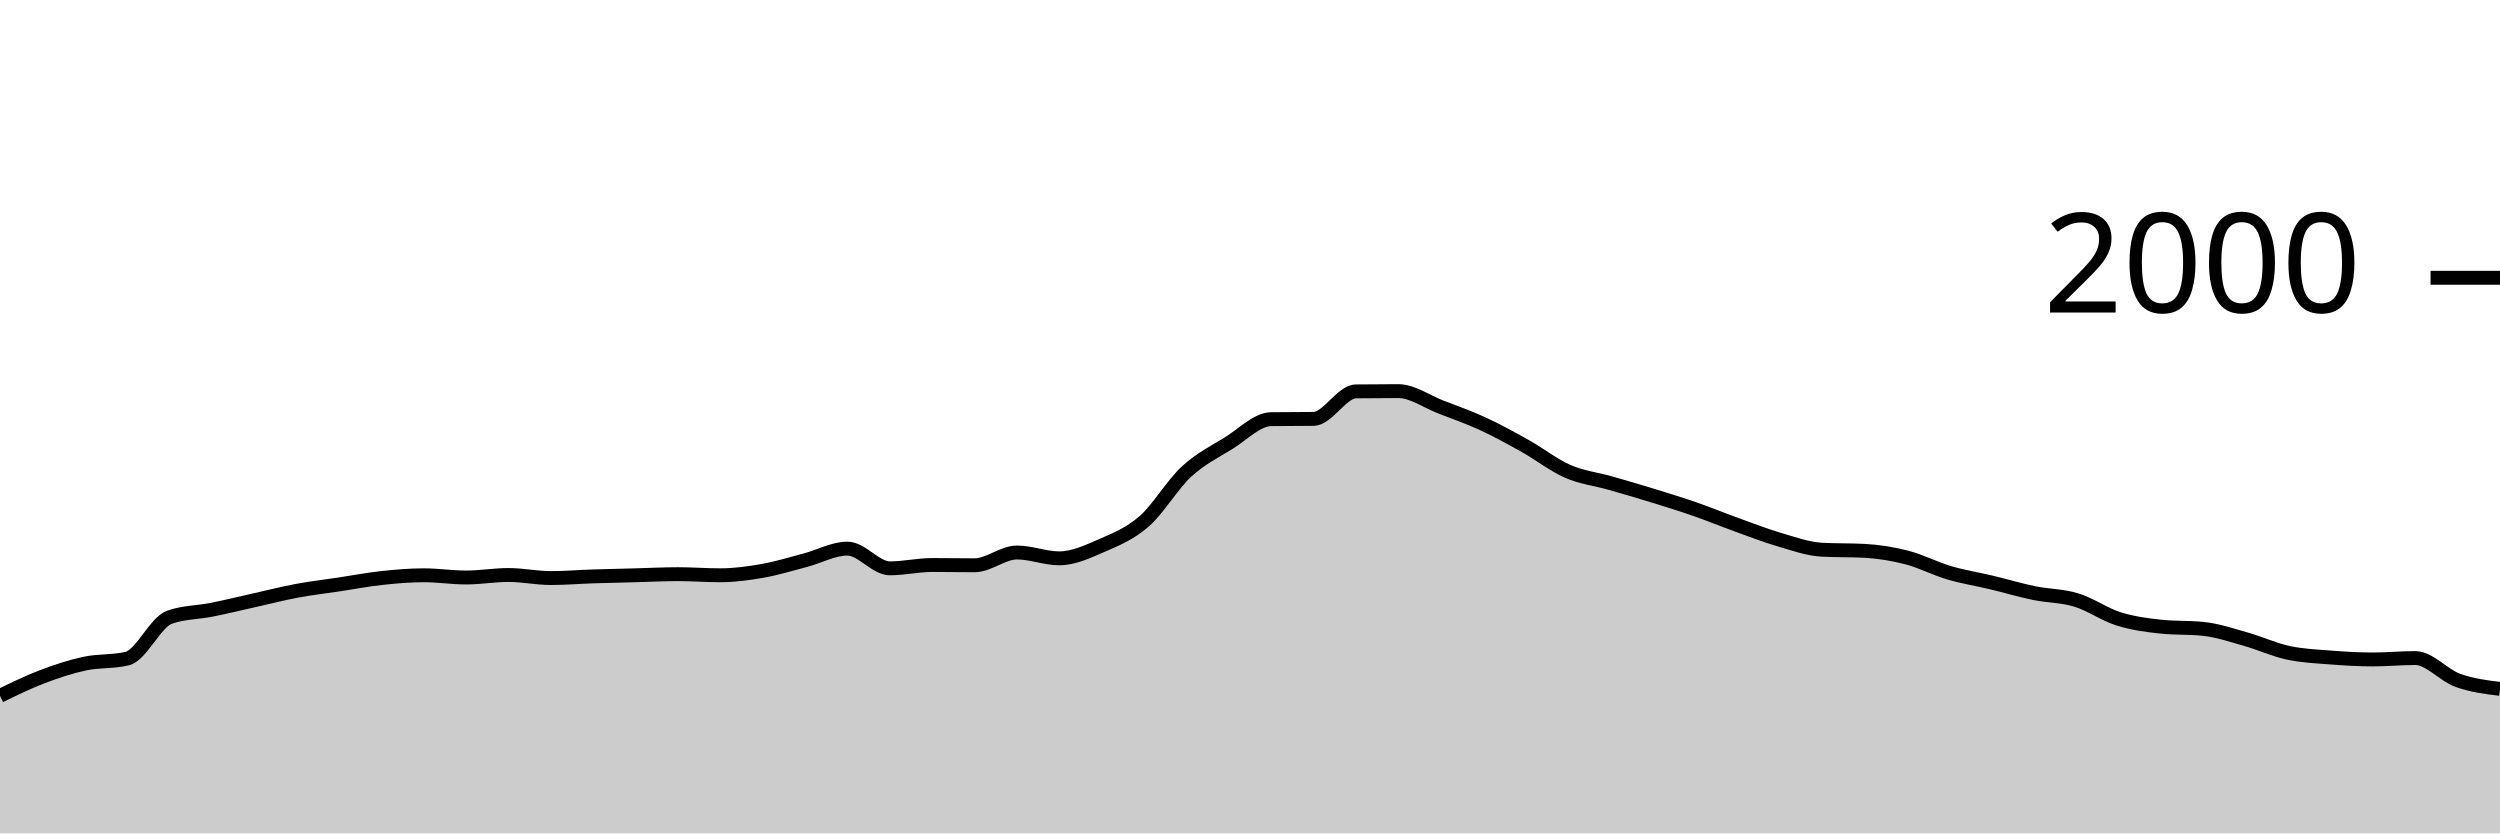
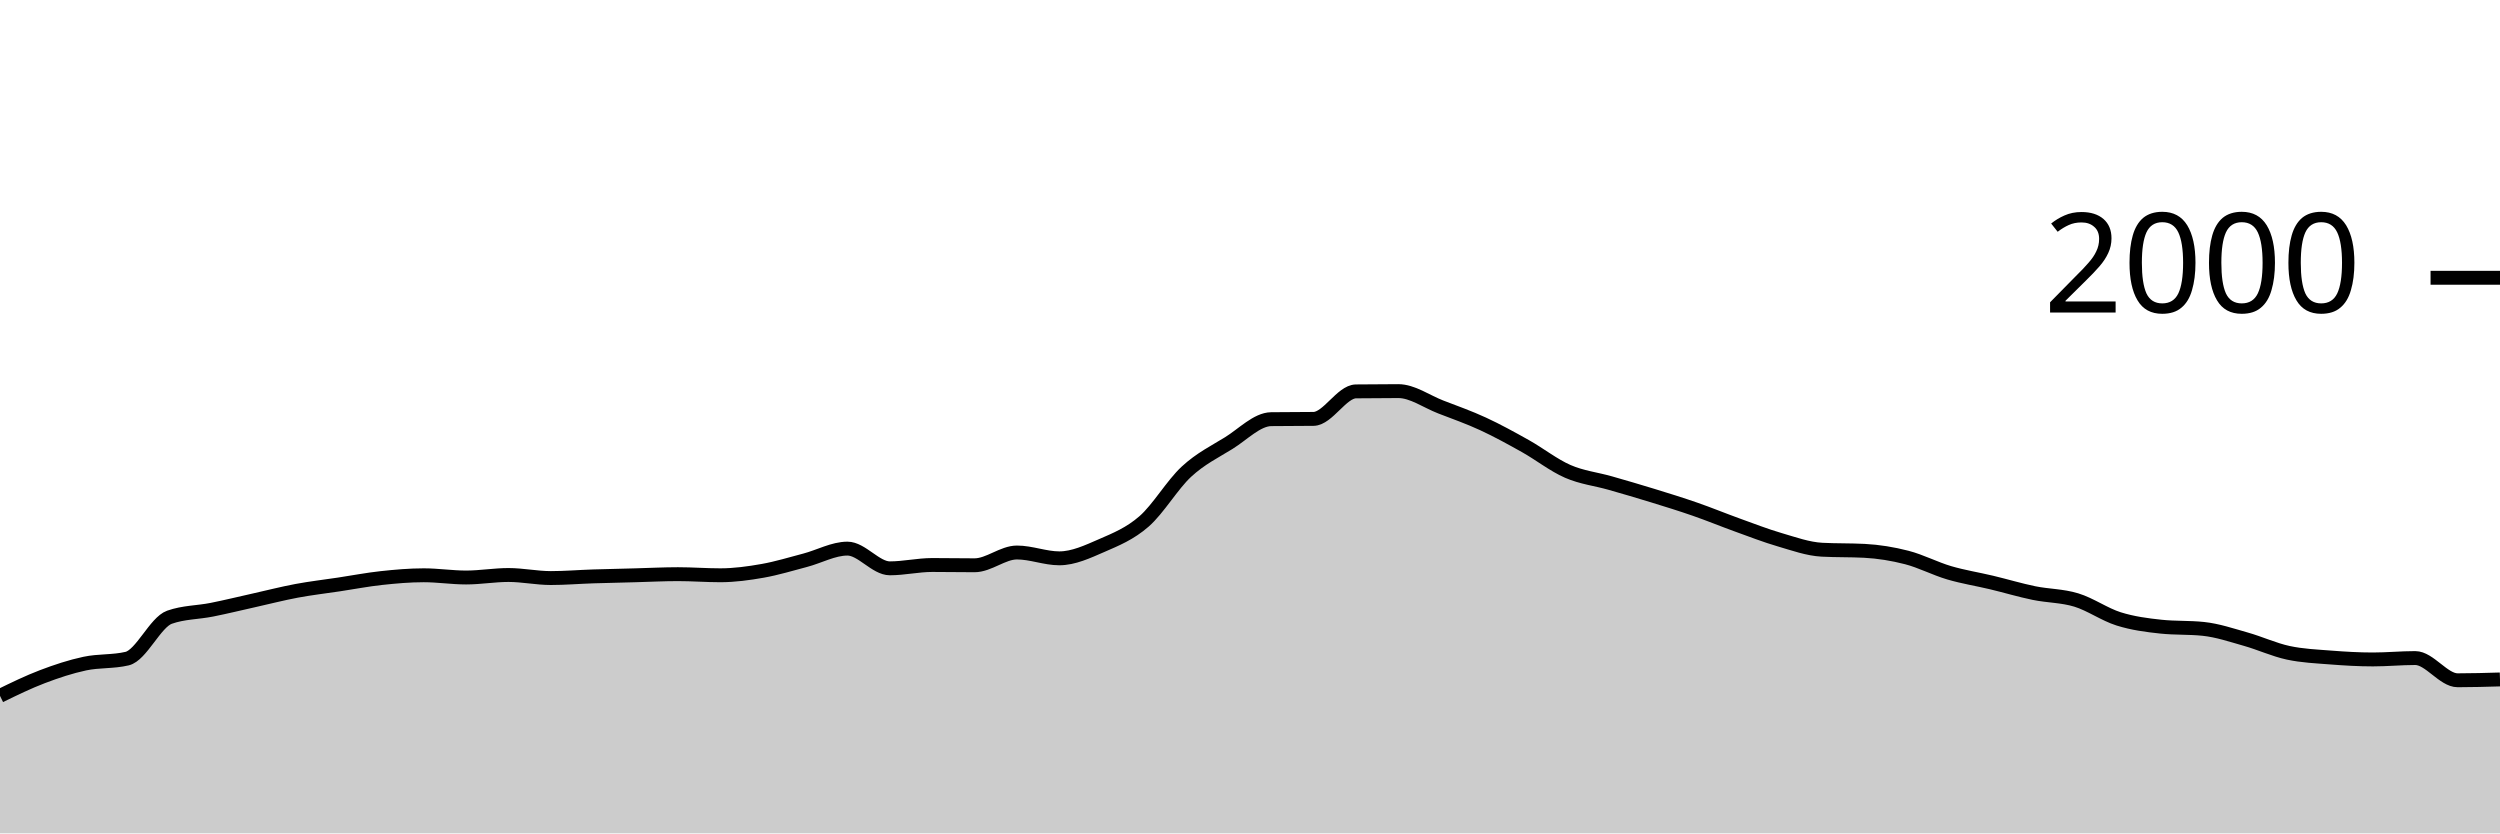
<svg xmlns="http://www.w3.org/2000/svg" viewBox="0 0 180 60">
  <g transform="translate(0,20)">
-     <path class="area" fill="rgba(0, 0, 0, 0.2)" d="M0,30.1C1.017,29.603,2.034,29.107,3.051,28.72C4.068,28.333,5.085,27.997,6.102,27.78C7.119,27.563,8.136,27.66,9.153,27.42C10.169,27.18,11.186,24.8,12.203,24.44C13.22,24.08,14.237,24.103,15.254,23.9C16.271,23.697,17.288,23.447,18.305,23.22C19.322,22.993,20.339,22.73,21.356,22.54C22.373,22.35,23.39,22.233,24.407,22.08C25.424,21.927,26.441,21.73,27.458,21.62C28.475,21.51,29.492,21.42,30.508,21.42C31.525,21.42,32.542,21.58,33.559,21.58C34.576,21.58,35.593,21.4,36.61,21.4C37.627,21.4,38.644,21.62,39.661,21.62C40.678,21.62,41.695,21.533,42.712,21.5C43.729,21.467,44.746,21.447,45.763,21.42C46.78,21.393,47.797,21.34,48.814,21.34C49.831,21.34,50.847,21.42,51.864,21.42C52.881,21.42,53.898,21.28,54.915,21.1C55.932,20.92,56.949,20.607,57.966,20.34C58.983,20.073,60,19.5,61.017,19.5C62.034,19.5,63.051,20.92,64.068,20.92C65.085,20.92,66.102,20.68,67.119,20.68C68.136,20.68,69.153,20.7,70.169,20.7C71.186,20.7,72.203,19.78,73.22,19.78C74.237,19.78,75.254,20.2,76.271,20.2C77.288,20.2,78.305,19.723,79.322,19.28C80.339,18.837,81.356,18.427,82.373,17.54C83.39,16.653,84.407,14.9,85.424,13.96C86.441,13.02,87.458,12.53,88.475,11.9C89.492,11.27,90.508,10.193,91.525,10.18C92.542,10.167,93.559,10.173,94.576,10.16C95.593,10.147,96.61,8.193,97.627,8.18C98.644,8.167,99.661,8.16,100.678,8.16C101.695,8.16,102.712,8.907,103.729,9.3C104.746,9.693,105.763,10.05,106.78,10.52C107.797,10.99,108.814,11.55,109.831,12.12C110.847,12.69,111.864,13.497,112.881,13.94C113.898,14.383,114.915,14.49,115.932,14.78C116.949,15.07,117.966,15.367,118.983,15.68C120,15.993,121.017,16.307,122.034,16.66C123.051,17.013,124.068,17.433,125.085,17.8C126.102,18.167,127.119,18.563,128.136,18.86C129.153,19.157,130.169,19.527,131.186,19.58C132.203,19.633,133.22,19.607,134.237,19.66C135.254,19.713,136.271,19.877,137.288,20.14C138.305,20.403,139.322,20.94,140.339,21.24C141.356,21.54,142.373,21.697,143.39,21.94C144.407,22.183,145.424,22.49,146.441,22.7C147.458,22.91,148.475,22.89,149.492,23.2C150.508,23.51,151.525,24.24,152.542,24.56C153.559,24.88,154.576,25.013,155.593,25.12C156.61,25.227,157.627,25.173,158.644,25.28C159.661,25.387,160.678,25.733,161.695,26.02C162.712,26.307,163.729,26.78,164.746,27C165.763,27.22,166.78,27.26,167.797,27.34C168.814,27.42,169.831,27.48,170.847,27.48C171.864,27.48,172.881,27.38,173.898,27.38C174.915,27.38,175.932,28.61,176.949,28.98C177.966,29.35,178.983,29.475,180,29.6L180,40C178.983,40,177.966,40,176.949,40C175.932,40,174.915,40,173.898,40C172.881,40,171.864,40,170.847,40C169.831,40,168.814,40,167.797,40C166.78,40,165.763,40,164.746,40C163.729,40,162.712,40,161.695,40C160.678,40,159.661,40,158.644,40C157.627,40,156.61,40,155.593,40C154.576,40,153.559,40,152.542,40C151.525,40,150.508,40,149.492,40C148.475,40,147.458,40,146.441,40C145.424,40,144.407,40,143.39,40C142.373,40,141.356,40,140.339,40C139.322,40,138.305,40,137.288,40C136.271,40,135.254,40,134.237,40C133.22,40,132.203,40,131.186,40C130.169,40,129.153,40,128.136,40C127.119,40,126.102,40,125.085,40C124.068,40,123.051,40,122.034,40C121.017,40,120,40,118.983,40C117.966,40,116.949,40,115.932,40C114.915,40,113.898,40,112.881,40C111.864,40,110.847,40,109.831,40C108.814,40,107.797,40,106.78,40C105.763,40,104.746,40,103.729,40C102.712,40,101.695,40,100.678,40C99.661,40,98.644,40,97.627,40C96.61,40,95.593,40,94.576,40C93.559,40,92.542,40,91.525,40C90.508,40,89.492,40,88.475,40C87.458,40,86.441,40,85.424,40C84.407,40,83.39,40,82.373,40C81.356,40,80.339,40,79.322,40C78.305,40,77.288,40,76.271,40C75.254,40,74.237,40,73.22,40C72.203,40,71.186,40,70.169,40C69.153,40,68.136,40,67.119,40C66.102,40,65.085,40,64.068,40C63.051,40,62.034,40,61.017,40C60,40,58.983,40,57.966,40C56.949,40,55.932,40,54.915,40C53.898,40,52.881,40,51.864,40C50.847,40,49.831,40,48.814,40C47.797,40,46.78,40,45.763,40C44.746,40,43.729,40,42.712,40C41.695,40,40.678,40,39.661,40C38.644,40,37.627,40,36.61,40C35.593,40,34.576,40,33.559,40C32.542,40,31.525,40,30.508,40C29.492,40,28.475,40,27.458,40C26.441,40,25.424,40,24.407,40C23.39,40,22.373,40,21.356,40C20.339,40,19.322,40,18.305,40C17.288,40,16.271,40,15.254,40C14.237,40,13.22,40,12.203,40C11.186,40,10.169,40,9.153,40C8.136,40,7.119,40,6.102,40C5.085,40,4.068,40,3.051,40C2.034,40,1.017,40,0,40Z" />
-     <path class="line" stroke="black" fill="none" d="M0,30.1C1.017,29.603,2.034,29.107,3.051,28.72C4.068,28.333,5.085,27.997,6.102,27.78C7.119,27.563,8.136,27.66,9.153,27.42C10.169,27.18,11.186,24.8,12.203,24.44C13.22,24.08,14.237,24.103,15.254,23.9C16.271,23.697,17.288,23.447,18.305,23.22C19.322,22.993,20.339,22.73,21.356,22.54C22.373,22.35,23.39,22.233,24.407,22.08C25.424,21.927,26.441,21.73,27.458,21.62C28.475,21.51,29.492,21.42,30.508,21.42C31.525,21.42,32.542,21.58,33.559,21.58C34.576,21.58,35.593,21.4,36.61,21.4C37.627,21.4,38.644,21.62,39.661,21.62C40.678,21.62,41.695,21.533,42.712,21.5C43.729,21.467,44.746,21.447,45.763,21.42C46.78,21.393,47.797,21.34,48.814,21.34C49.831,21.34,50.847,21.42,51.864,21.42C52.881,21.42,53.898,21.28,54.915,21.1C55.932,20.92,56.949,20.607,57.966,20.34C58.983,20.073,60,19.5,61.017,19.5C62.034,19.5,63.051,20.92,64.068,20.92C65.085,20.92,66.102,20.68,67.119,20.68C68.136,20.68,69.153,20.7,70.169,20.7C71.186,20.7,72.203,19.78,73.22,19.78C74.237,19.78,75.254,20.2,76.271,20.2C77.288,20.2,78.305,19.723,79.322,19.28C80.339,18.837,81.356,18.427,82.373,17.54C83.39,16.653,84.407,14.9,85.424,13.96C86.441,13.02,87.458,12.53,88.475,11.9C89.492,11.27,90.508,10.193,91.525,10.18C92.542,10.167,93.559,10.173,94.576,10.16C95.593,10.147,96.61,8.193,97.627,8.18C98.644,8.167,99.661,8.16,100.678,8.16C101.695,8.16,102.712,8.907,103.729,9.3C104.746,9.693,105.763,10.05,106.78,10.52C107.797,10.99,108.814,11.55,109.831,12.12C110.847,12.69,111.864,13.497,112.881,13.94C113.898,14.383,114.915,14.49,115.932,14.78C116.949,15.07,117.966,15.367,118.983,15.68C120,15.993,121.017,16.307,122.034,16.66C123.051,17.013,124.068,17.433,125.085,17.8C126.102,18.167,127.119,18.563,128.136,18.86C129.153,19.157,130.169,19.527,131.186,19.58C132.203,19.633,133.22,19.607,134.237,19.66C135.254,19.713,136.271,19.877,137.288,20.14C138.305,20.403,139.322,20.94,140.339,21.24C141.356,21.54,142.373,21.697,143.39,21.94C144.407,22.183,145.424,22.49,146.441,22.7C147.458,22.91,148.475,22.89,149.492,23.2C150.508,23.51,151.525,24.24,152.542,24.56C153.559,24.88,154.576,25.013,155.593,25.12C156.61,25.227,157.627,25.173,158.644,25.28C159.661,25.387,160.678,25.733,161.695,26.02C162.712,26.307,163.729,26.78,164.746,27C165.763,27.22,166.78,27.26,167.797,27.34C168.814,27.42,169.831,27.48,170.847,27.48C171.864,27.48,172.881,27.38,173.898,27.38C174.915,27.38,175.932,28.61,176.949,28.98C177.966,29.35,178.983,29.475,180,29.6" />
+     <path class="area" fill="rgba(0, 0, 0, 0.2)" d="M0,30.1C1.017,29.603,2.034,29.107,3.051,28.72C4.068,28.333,5.085,27.997,6.102,27.78C7.119,27.563,8.136,27.66,9.153,27.42C10.169,27.18,11.186,24.8,12.203,24.44C13.22,24.08,14.237,24.103,15.254,23.9C16.271,23.697,17.288,23.447,18.305,23.22C19.322,22.993,20.339,22.73,21.356,22.54C22.373,22.35,23.39,22.233,24.407,22.08C25.424,21.927,26.441,21.73,27.458,21.62C28.475,21.51,29.492,21.42,30.508,21.42C31.525,21.42,32.542,21.58,33.559,21.58C34.576,21.58,35.593,21.4,36.61,21.4C37.627,21.4,38.644,21.62,39.661,21.62C40.678,21.62,41.695,21.533,42.712,21.5C43.729,21.467,44.746,21.447,45.763,21.42C46.78,21.393,47.797,21.34,48.814,21.34C49.831,21.34,50.847,21.42,51.864,21.42C52.881,21.42,53.898,21.28,54.915,21.1C55.932,20.92,56.949,20.607,57.966,20.34C58.983,20.073,60,19.5,61.017,19.5C62.034,19.5,63.051,20.92,64.068,20.92C65.085,20.92,66.102,20.68,67.119,20.68C68.136,20.68,69.153,20.7,70.169,20.7C71.186,20.7,72.203,19.78,73.22,19.78C74.237,19.78,75.254,20.2,76.271,20.2C77.288,20.2,78.305,19.723,79.322,19.28C80.339,18.837,81.356,18.427,82.373,17.54C83.39,16.653,84.407,14.9,85.424,13.96C86.441,13.02,87.458,12.53,88.475,11.9C89.492,11.27,90.508,10.193,91.525,10.18C92.542,10.167,93.559,10.173,94.576,10.16C95.593,10.147,96.61,8.193,97.627,8.18C98.644,8.167,99.661,8.16,100.678,8.16C101.695,8.16,102.712,8.907,103.729,9.3C104.746,9.693,105.763,10.05,106.78,10.52C107.797,10.99,108.814,11.55,109.831,12.12C110.847,12.69,111.864,13.497,112.881,13.94C113.898,14.383,114.915,14.49,115.932,14.78C116.949,15.07,117.966,15.367,118.983,15.68C120,15.993,121.017,16.307,122.034,16.66C123.051,17.013,124.068,17.433,125.085,17.8C126.102,18.167,127.119,18.563,128.136,18.86C129.153,19.157,130.169,19.527,131.186,19.58C132.203,19.633,133.22,19.607,134.237,19.66C135.254,19.713,136.271,19.877,137.288,20.14C138.305,20.403,139.322,20.94,140.339,21.24C141.356,21.54,142.373,21.697,143.39,21.94C144.407,22.183,145.424,22.49,146.441,22.7C147.458,22.91,148.475,22.89,149.492,23.2C150.508,23.51,151.525,24.24,152.542,24.56C153.559,24.88,154.576,25.013,155.593,25.12C156.61,25.227,157.627,25.173,158.644,25.28C159.661,25.387,160.678,25.733,161.695,26.02C162.712,26.307,163.729,26.78,164.746,27C165.763,27.22,166.78,27.26,167.797,27.34C168.814,27.42,169.831,27.48,170.847,27.48C171.864,27.48,172.881,27.38,173.898,27.38C174.915,27.38,175.932,28.98,176.949,28.98C177.966,28.98,178.983,28.95,180,28.92L180,40C178.983,40,177.966,40,176.949,40C175.932,40,174.915,40,173.898,40C172.881,40,171.864,40,170.847,40C169.831,40,168.814,40,167.797,40C166.78,40,165.763,40,164.746,40C163.729,40,162.712,40,161.695,40C160.678,40,159.661,40,158.644,40C157.627,40,156.61,40,155.593,40C154.576,40,153.559,40,152.542,40C151.525,40,150.508,40,149.492,40C148.475,40,147.458,40,146.441,40C145.424,40,144.407,40,143.39,40C142.373,40,141.356,40,140.339,40C139.322,40,138.305,40,137.288,40C136.271,40,135.254,40,134.237,40C133.22,40,132.203,40,131.186,40C130.169,40,129.153,40,128.136,40C127.119,40,126.102,40,125.085,40C124.068,40,123.051,40,122.034,40C121.017,40,120,40,118.983,40C117.966,40,116.949,40,115.932,40C114.915,40,113.898,40,112.881,40C111.864,40,110.847,40,109.831,40C108.814,40,107.797,40,106.78,40C105.763,40,104.746,40,103.729,40C102.712,40,101.695,40,100.678,40C99.661,40,98.644,40,97.627,40C96.61,40,95.593,40,94.576,40C93.559,40,92.542,40,91.525,40C90.508,40,89.492,40,88.475,40C87.458,40,86.441,40,85.424,40C84.407,40,83.39,40,82.373,40C81.356,40,80.339,40,79.322,40C78.305,40,77.288,40,76.271,40C75.254,40,74.237,40,73.22,40C72.203,40,71.186,40,70.169,40C69.153,40,68.136,40,67.119,40C66.102,40,65.085,40,64.068,40C63.051,40,62.034,40,61.017,40C60,40,58.983,40,57.966,40C56.949,40,55.932,40,54.915,40C53.898,40,52.881,40,51.864,40C50.847,40,49.831,40,48.814,40C47.797,40,46.78,40,45.763,40C44.746,40,43.729,40,42.712,40C41.695,40,40.678,40,39.661,40C38.644,40,37.627,40,36.61,40C35.593,40,34.576,40,33.559,40C32.542,40,31.525,40,30.508,40C29.492,40,28.475,40,27.458,40C26.441,40,25.424,40,24.407,40C23.39,40,22.373,40,21.356,40C20.339,40,19.322,40,18.305,40C17.288,40,16.271,40,15.254,40C14.237,40,13.22,40,12.203,40C11.186,40,10.169,40,9.153,40C8.136,40,7.119,40,6.102,40C5.085,40,4.068,40,3.051,40C2.034,40,1.017,40,0,40Z" />
+     <path class="line" stroke="black" fill="none" d="M0,30.1C1.017,29.603,2.034,29.107,3.051,28.72C4.068,28.333,5.085,27.997,6.102,27.78C7.119,27.563,8.136,27.66,9.153,27.42C10.169,27.18,11.186,24.8,12.203,24.44C13.22,24.08,14.237,24.103,15.254,23.9C16.271,23.697,17.288,23.447,18.305,23.22C19.322,22.993,20.339,22.73,21.356,22.54C22.373,22.35,23.39,22.233,24.407,22.08C25.424,21.927,26.441,21.73,27.458,21.62C28.475,21.51,29.492,21.42,30.508,21.42C31.525,21.42,32.542,21.58,33.559,21.58C34.576,21.58,35.593,21.4,36.61,21.4C37.627,21.4,38.644,21.62,39.661,21.62C40.678,21.62,41.695,21.533,42.712,21.5C43.729,21.467,44.746,21.447,45.763,21.42C46.78,21.393,47.797,21.34,48.814,21.34C49.831,21.34,50.847,21.42,51.864,21.42C52.881,21.42,53.898,21.28,54.915,21.1C55.932,20.92,56.949,20.607,57.966,20.34C58.983,20.073,60,19.5,61.017,19.5C62.034,19.5,63.051,20.92,64.068,20.92C65.085,20.92,66.102,20.68,67.119,20.68C68.136,20.68,69.153,20.7,70.169,20.7C71.186,20.7,72.203,19.78,73.22,19.78C74.237,19.78,75.254,20.2,76.271,20.2C77.288,20.2,78.305,19.723,79.322,19.28C80.339,18.837,81.356,18.427,82.373,17.54C83.39,16.653,84.407,14.9,85.424,13.96C86.441,13.02,87.458,12.53,88.475,11.9C89.492,11.27,90.508,10.193,91.525,10.18C92.542,10.167,93.559,10.173,94.576,10.16C95.593,10.147,96.61,8.193,97.627,8.18C98.644,8.167,99.661,8.16,100.678,8.16C101.695,8.16,102.712,8.907,103.729,9.3C104.746,9.693,105.763,10.05,106.78,10.52C107.797,10.99,108.814,11.55,109.831,12.12C110.847,12.69,111.864,13.497,112.881,13.94C113.898,14.383,114.915,14.49,115.932,14.78C116.949,15.07,117.966,15.367,118.983,15.68C120,15.993,121.017,16.307,122.034,16.66C123.051,17.013,124.068,17.433,125.085,17.8C126.102,18.167,127.119,18.563,128.136,18.86C129.153,19.157,130.169,19.527,131.186,19.58C132.203,19.633,133.22,19.607,134.237,19.66C135.254,19.713,136.271,19.877,137.288,20.14C138.305,20.403,139.322,20.94,140.339,21.24C141.356,21.54,142.373,21.697,143.39,21.94C144.407,22.183,145.424,22.49,146.441,22.7C147.458,22.91,148.475,22.89,149.492,23.2C150.508,23.51,151.525,24.24,152.542,24.56C153.559,24.88,154.576,25.013,155.593,25.12C156.61,25.227,157.627,25.173,158.644,25.28C159.661,25.387,160.678,25.733,161.695,26.02C162.712,26.307,163.729,26.78,164.746,27C165.763,27.22,166.78,27.26,167.797,27.34C168.814,27.42,169.831,27.48,170.847,27.48C171.864,27.48,172.881,27.38,173.898,27.38C174.915,27.38,175.932,28.98,176.949,28.98C177.966,28.98,178.983,28.95,180,28.92" />
    <path class="axis-ceiling" stroke-width="1" stroke="black" fill="none" d="M175,0L180,0" />
    <text class="axis-ceiling-label" font-family="sans-serif" text-anchor="end" font-size="10px" x="170" y="2.5">2000</text>
  </g>
</svg>
